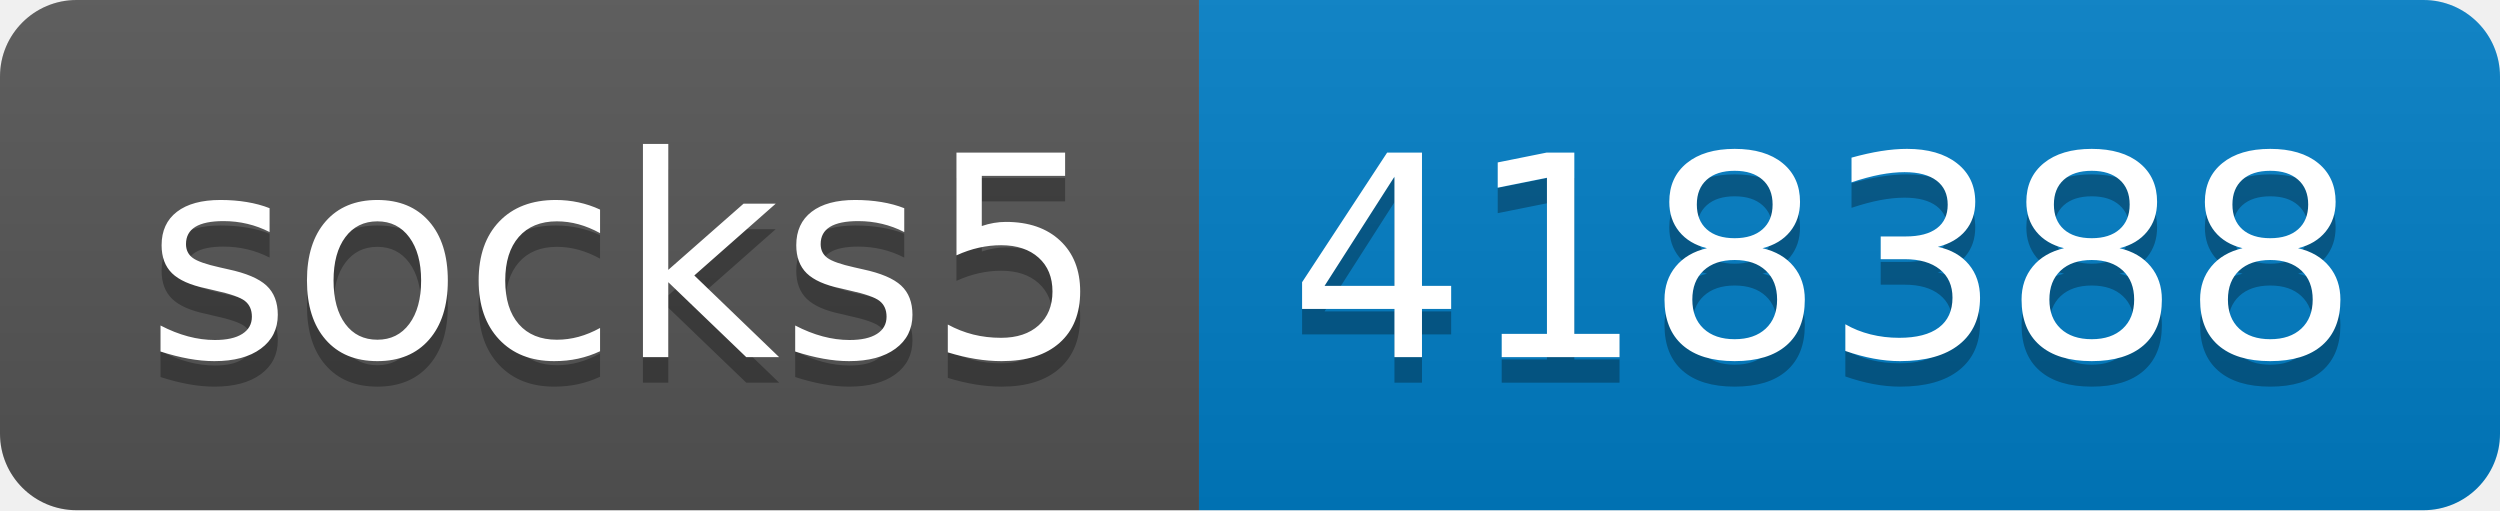
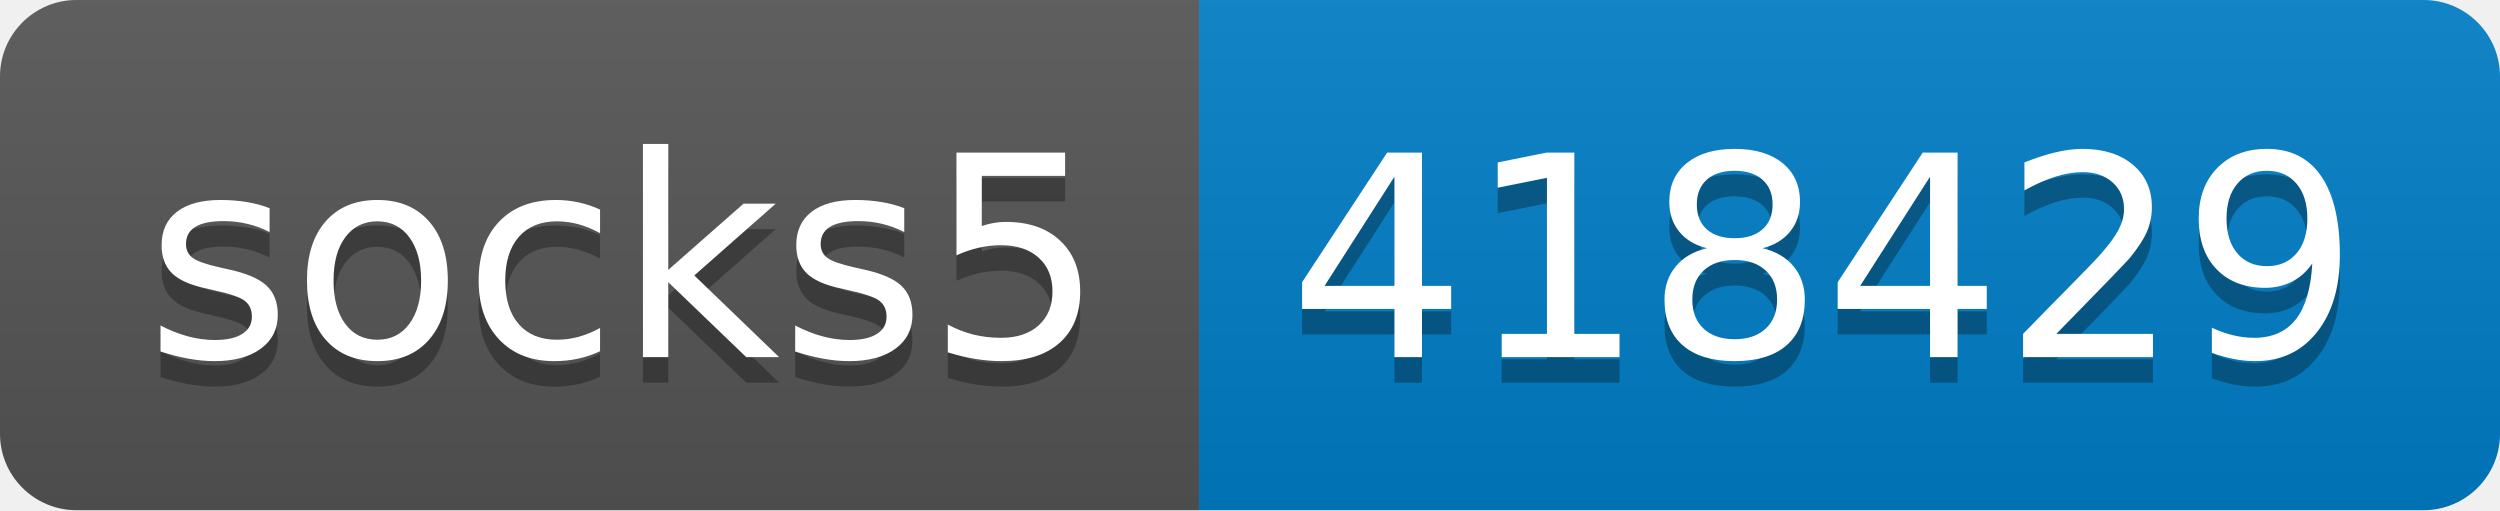
- <svg xmlns="http://www.w3.org/2000/svg" width="98" height="20" role="img" aria-label="socks5: 418388">
+ <svg xmlns="http://www.w3.org/2000/svg" width="98" height="20" role="img" aria-label="socks5: 418429">
  <linearGradient id="s" x2="0" y2="100%">
    <stop offset="0" stop-color="#bbb" stop-opacity=".1" />
    <stop offset="1" stop-opacity=".1" />
  </linearGradient>
  <clipPath id="r">
    <rect width="98" height="20" rx="3" fill="#fff" />
  </clipPath>
  <g clip-path="url(#r)">
    <rect width="47" height="20" fill="#555" />
    <rect x="47" width="51" height="20" fill="#007ec6" />
    <rect width="98" height="20" fill="url(#s)" />
  </g>
  <g fill="#fff" text-anchor="middle" font-family="Verdana,Geneva,DejaVu Sans,sans-serif" text-rendering="geometricPrecision" font-size="110">
    <text aria-hidden="true" x="245" y="150" fill="#010101" fill-opacity=".3" transform="scale(.1)" textLength="370">socks5</text>
    <text x="245" y="140" transform="scale(.1)" fill="#fff" textLength="370">socks5</text>
-     <text aria-hidden="true" x="715" y="150" fill="#010101" fill-opacity=".3" transform="scale(.1)" textLength="410">418388</text>
-     <text x="715" y="140" transform="scale(.1)" fill="#fff" textLength="410">418388</text>
+     <text aria-hidden="true" x="715" y="150" fill="#010101" fill-opacity=".3" transform="scale(.1)" textLength="410">418429</text>
+     <text x="715" y="140" transform="scale(.1)" fill="#fff" textLength="410">418429</text>
  </g>
</svg>
